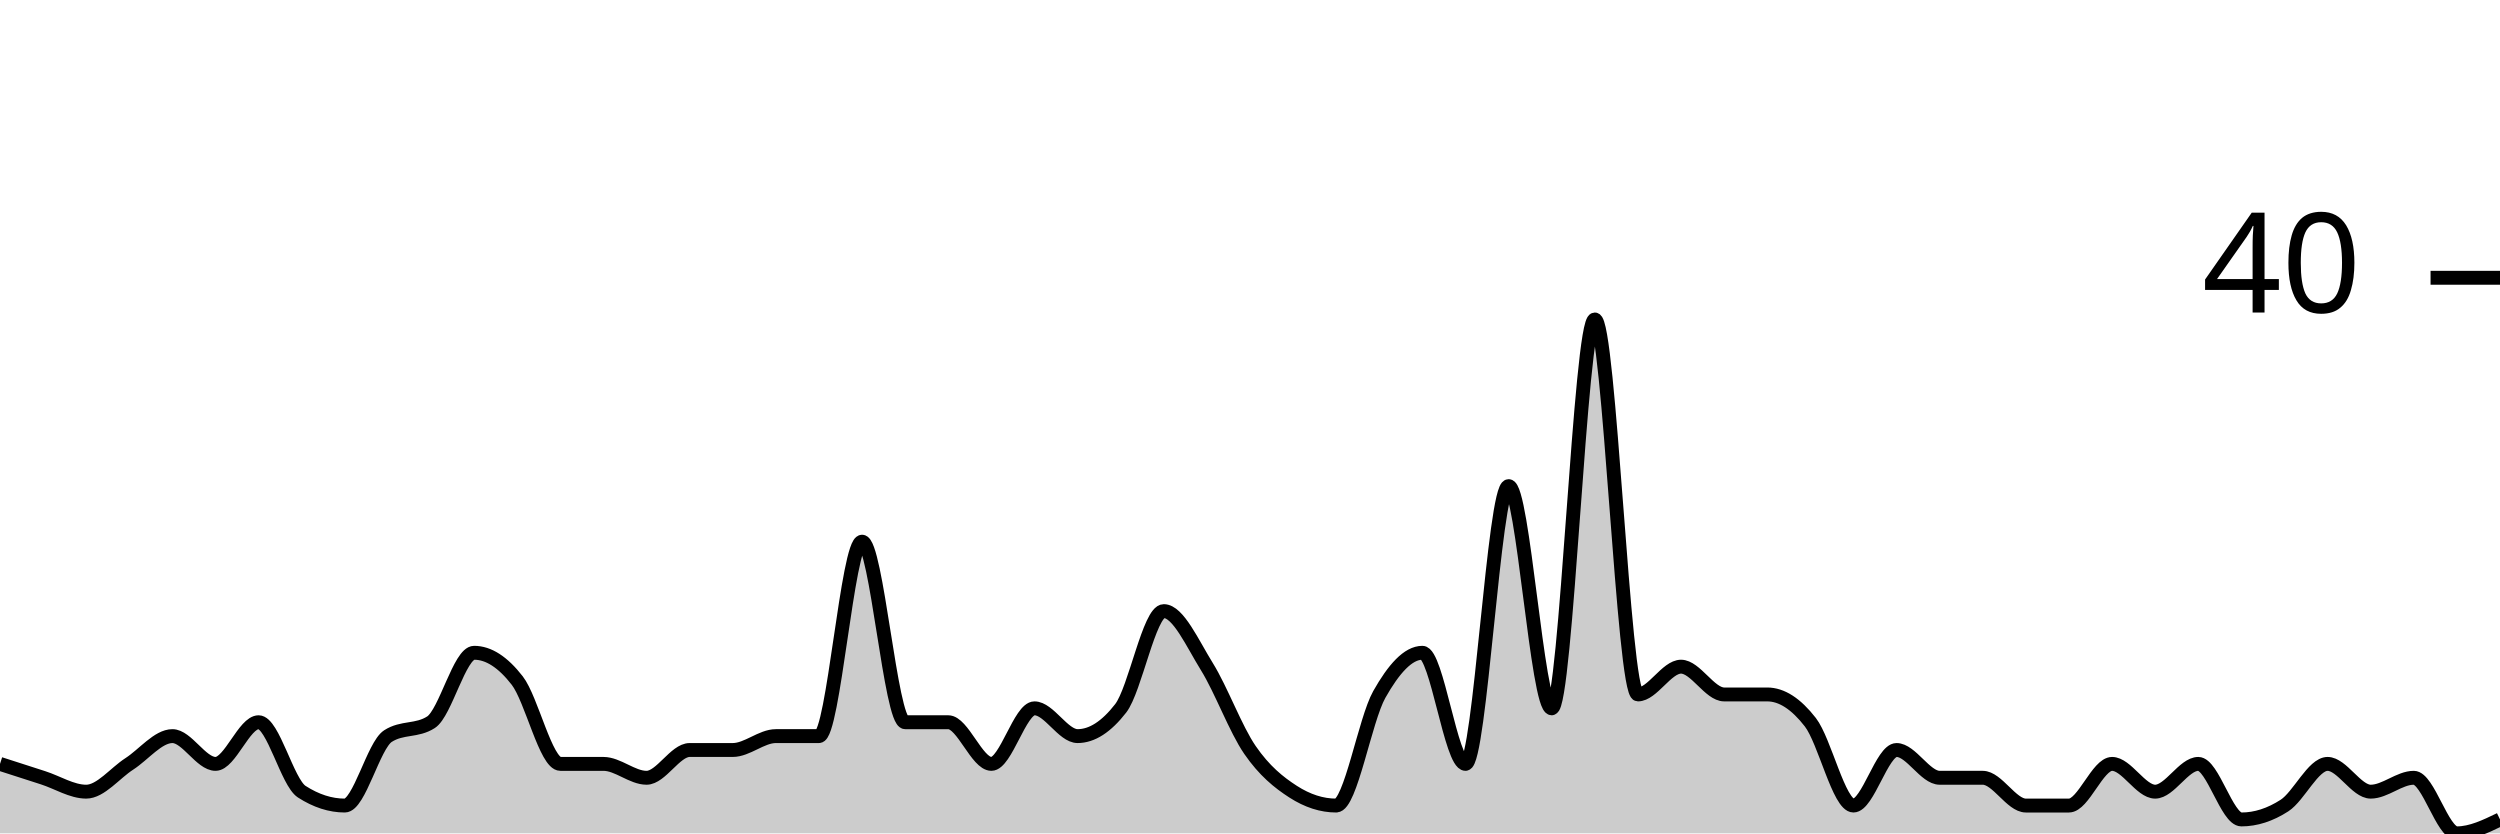
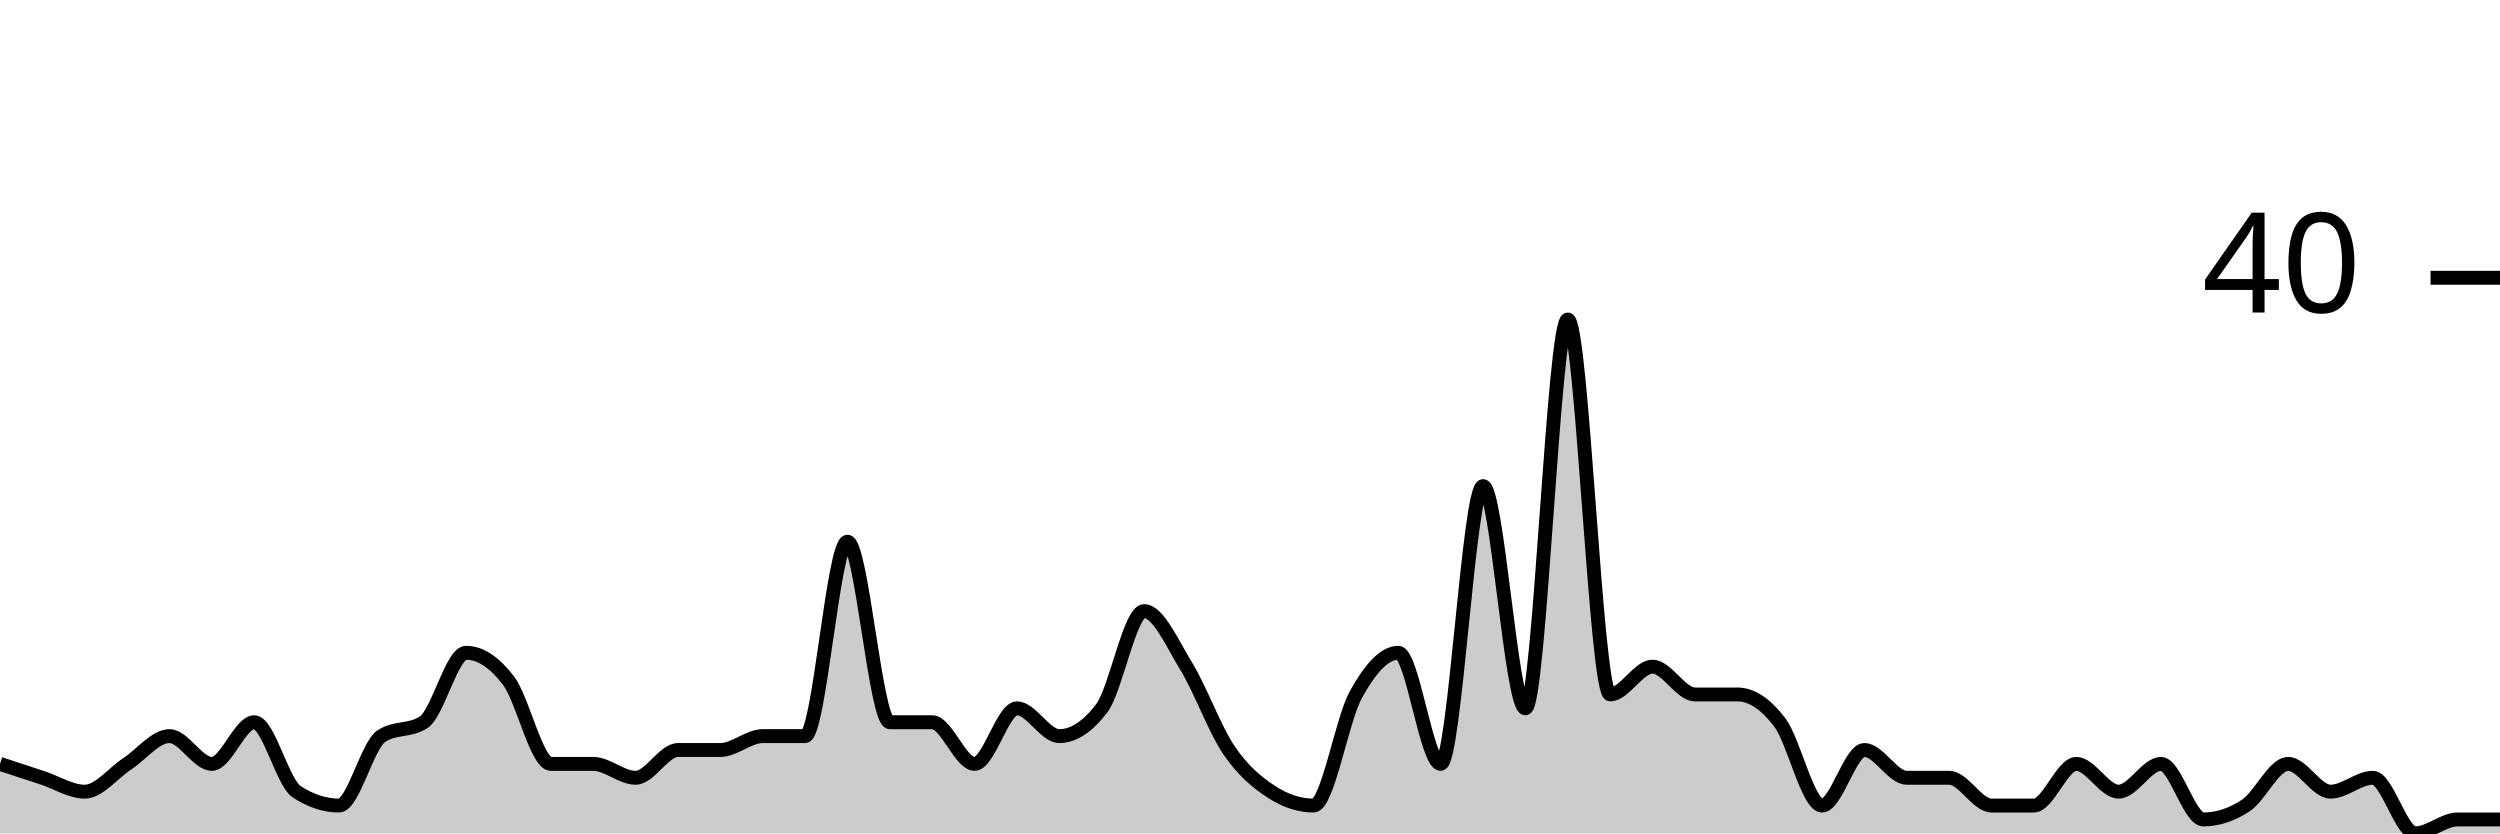
<svg xmlns="http://www.w3.org/2000/svg" viewBox="0 0 180 60">
  <g transform="translate(0,20)">
-     <path class="area" fill="rgba(0, 0, 0, 0.2)" d="M0,35C1.034,35.333,2.069,35.667,3.103,36C4.138,36.333,5.172,37,6.207,37C7.241,37,8.276,35.667,9.31,35C10.345,34.333,11.379,33,12.414,33C13.448,33,14.483,35,15.517,35C16.552,35,17.586,32,18.621,32C19.655,32,20.69,36.333,21.724,37C22.759,37.667,23.793,38,24.828,38C25.862,38,26.897,33.667,27.931,33C28.966,32.333,30,32.667,31.034,32C32.069,31.333,33.103,27,34.138,27C35.172,27,36.207,27.667,37.241,29C38.276,30.333,39.31,35,40.345,35C41.379,35,42.414,35,43.448,35C44.483,35,45.517,36,46.552,36C47.586,36,48.621,34,49.655,34C50.69,34,51.724,34,52.759,34C53.793,34,54.828,33,55.862,33C56.897,33,57.931,33,58.966,33C60,33,61.034,19,62.069,19C63.103,19,64.138,32,65.172,32C66.207,32,67.241,32,68.276,32C69.31,32,70.345,35,71.379,35C72.414,35,73.448,31,74.483,31C75.517,31,76.552,33,77.586,33C78.621,33,79.655,32.333,80.69,31C81.724,29.667,82.759,24,83.793,24C84.828,24,85.862,26.333,86.897,28C87.931,29.667,88.966,32.5,90,34C91.034,35.5,92.069,36.333,93.103,37C94.138,37.667,95.172,38,96.207,38C97.241,38,98.276,31.833,99.31,30C100.345,28.167,101.379,27,102.414,27C103.448,27,104.483,35,105.517,35C106.552,35,107.586,15,108.621,15C109.655,15,110.69,31,111.724,31C112.759,31,113.793,3,114.828,3C115.862,3,116.897,30,117.931,30C118.966,30,120,28,121.034,28C122.069,28,123.103,30,124.138,30C125.172,30,126.207,30,127.241,30C128.276,30,129.31,30.667,130.345,32C131.379,33.333,132.414,38,133.448,38C134.483,38,135.517,34,136.552,34C137.586,34,138.621,36,139.655,36C140.69,36,141.724,36,142.759,36C143.793,36,144.828,38,145.862,38C146.897,38,147.931,38,148.966,38C150,38,151.034,35,152.069,35C153.103,35,154.138,37,155.172,37C156.207,37,157.241,35,158.276,35C159.31,35,160.345,39,161.379,39C162.414,39,163.448,38.667,164.483,38C165.517,37.333,166.552,35,167.586,35C168.621,35,169.655,37,170.69,37C171.724,37,172.759,36,173.793,36C174.828,36,175.862,40,176.897,40C177.931,40,178.966,39.5,180,39L180,40C178.966,40,177.931,40,176.897,40C175.862,40,174.828,40,173.793,40C172.759,40,171.724,40,170.69,40C169.655,40,168.621,40,167.586,40C166.552,40,165.517,40,164.483,40C163.448,40,162.414,40,161.379,40C160.345,40,159.31,40,158.276,40C157.241,40,156.207,40,155.172,40C154.138,40,153.103,40,152.069,40C151.034,40,150,40,148.966,40C147.931,40,146.897,40,145.862,40C144.828,40,143.793,40,142.759,40C141.724,40,140.69,40,139.655,40C138.621,40,137.586,40,136.552,40C135.517,40,134.483,40,133.448,40C132.414,40,131.379,40,130.345,40C129.31,40,128.276,40,127.241,40C126.207,40,125.172,40,124.138,40C123.103,40,122.069,40,121.034,40C120,40,118.966,40,117.931,40C116.897,40,115.862,40,114.828,40C113.793,40,112.759,40,111.724,40C110.69,40,109.655,40,108.621,40C107.586,40,106.552,40,105.517,40C104.483,40,103.448,40,102.414,40C101.379,40,100.345,40,99.31,40C98.276,40,97.241,40,96.207,40C95.172,40,94.138,40,93.103,40C92.069,40,91.034,40,90,40C88.966,40,87.931,40,86.897,40C85.862,40,84.828,40,83.793,40C82.759,40,81.724,40,80.69,40C79.655,40,78.621,40,77.586,40C76.552,40,75.517,40,74.483,40C73.448,40,72.414,40,71.379,40C70.345,40,69.31,40,68.276,40C67.241,40,66.207,40,65.172,40C64.138,40,63.103,40,62.069,40C61.034,40,60,40,58.966,40C57.931,40,56.897,40,55.862,40C54.828,40,53.793,40,52.759,40C51.724,40,50.69,40,49.655,40C48.621,40,47.586,40,46.552,40C45.517,40,44.483,40,43.448,40C42.414,40,41.379,40,40.345,40C39.31,40,38.276,40,37.241,40C36.207,40,35.172,40,34.138,40C33.103,40,32.069,40,31.034,40C30,40,28.966,40,27.931,40C26.897,40,25.862,40,24.828,40C23.793,40,22.759,40,21.724,40C20.69,40,19.655,40,18.621,40C17.586,40,16.552,40,15.517,40C14.483,40,13.448,40,12.414,40C11.379,40,10.345,40,9.31,40C8.276,40,7.241,40,6.207,40C5.172,40,4.138,40,3.103,40C2.069,40,1.034,40,0,40Z" />
-     <path class="line" stroke="black" fill="none" d="M0,35C1.034,35.333,2.069,35.667,3.103,36C4.138,36.333,5.172,37,6.207,37C7.241,37,8.276,35.667,9.31,35C10.345,34.333,11.379,33,12.414,33C13.448,33,14.483,35,15.517,35C16.552,35,17.586,32,18.621,32C19.655,32,20.69,36.333,21.724,37C22.759,37.667,23.793,38,24.828,38C25.862,38,26.897,33.667,27.931,33C28.966,32.333,30,32.667,31.034,32C32.069,31.333,33.103,27,34.138,27C35.172,27,36.207,27.667,37.241,29C38.276,30.333,39.31,35,40.345,35C41.379,35,42.414,35,43.448,35C44.483,35,45.517,36,46.552,36C47.586,36,48.621,34,49.655,34C50.69,34,51.724,34,52.759,34C53.793,34,54.828,33,55.862,33C56.897,33,57.931,33,58.966,33C60,33,61.034,19,62.069,19C63.103,19,64.138,32,65.172,32C66.207,32,67.241,32,68.276,32C69.31,32,70.345,35,71.379,35C72.414,35,73.448,31,74.483,31C75.517,31,76.552,33,77.586,33C78.621,33,79.655,32.333,80.69,31C81.724,29.667,82.759,24,83.793,24C84.828,24,85.862,26.333,86.897,28C87.931,29.667,88.966,32.5,90,34C91.034,35.5,92.069,36.333,93.103,37C94.138,37.667,95.172,38,96.207,38C97.241,38,98.276,31.833,99.31,30C100.345,28.167,101.379,27,102.414,27C103.448,27,104.483,35,105.517,35C106.552,35,107.586,15,108.621,15C109.655,15,110.69,31,111.724,31C112.759,31,113.793,3,114.828,3C115.862,3,116.897,30,117.931,30C118.966,30,120,28,121.034,28C122.069,28,123.103,30,124.138,30C125.172,30,126.207,30,127.241,30C128.276,30,129.31,30.667,130.345,32C131.379,33.333,132.414,38,133.448,38C134.483,38,135.517,34,136.552,34C137.586,34,138.621,36,139.655,36C140.69,36,141.724,36,142.759,36C143.793,36,144.828,38,145.862,38C146.897,38,147.931,38,148.966,38C150,38,151.034,35,152.069,35C153.103,35,154.138,37,155.172,37C156.207,37,157.241,35,158.276,35C159.31,35,160.345,39,161.379,39C162.414,39,163.448,38.667,164.483,38C165.517,37.333,166.552,35,167.586,35C168.621,35,169.655,37,170.69,37C171.724,37,172.759,36,173.793,36C174.828,36,175.862,40,176.897,40C177.931,40,178.966,39.5,180,39" />
+     <path class="area" fill="rgba(0, 0, 0, 0.2)" d="M0,35C1.017,35.333,2.034,35.667,3.051,36C4.068,36.333,5.085,37,6.102,37C7.119,37,8.136,35.667,9.153,35C10.169,34.333,11.186,33,12.203,33C13.22,33,14.237,35,15.254,35C16.271,35,17.288,32,18.305,32C19.322,32,20.339,36.333,21.356,37C22.373,37.667,23.39,38,24.407,38C25.424,38,26.441,33.667,27.458,33C28.475,32.333,29.492,32.667,30.508,32C31.525,31.333,32.542,27,33.559,27C34.576,27,35.593,27.667,36.61,29C37.627,30.333,38.644,35,39.661,35C40.678,35,41.695,35,42.712,35C43.729,35,44.746,36,45.763,36C46.78,36,47.797,34,48.814,34C49.831,34,50.847,34,51.864,34C52.881,34,53.898,33,54.915,33C55.932,33,56.949,33,57.966,33C58.983,33,60,19,61.017,19C62.034,19,63.051,32,64.068,32C65.085,32,66.102,32,67.119,32C68.136,32,69.153,35,70.169,35C71.186,35,72.203,31,73.22,31C74.237,31,75.254,33,76.271,33C77.288,33,78.305,32.333,79.322,31C80.339,29.667,81.356,24,82.373,24C83.39,24,84.407,26.333,85.424,28C86.441,29.667,87.458,32.5,88.475,34C89.492,35.5,90.508,36.333,91.525,37C92.542,37.667,93.559,38,94.576,38C95.593,38,96.61,31.833,97.627,30C98.644,28.167,99.661,27,100.678,27C101.695,27,102.712,35,103.729,35C104.746,35,105.763,15,106.78,15C107.797,15,108.814,31,109.831,31C110.847,31,111.864,3,112.881,3C113.898,3,114.915,30,115.932,30C116.949,30,117.966,28,118.983,28C120,28,121.017,30,122.034,30C123.051,30,124.068,30,125.085,30C126.102,30,127.119,30.667,128.136,32C129.153,33.333,130.169,38,131.186,38C132.203,38,133.22,34,134.237,34C135.254,34,136.271,36,137.288,36C138.305,36,139.322,36,140.339,36C141.356,36,142.373,38,143.39,38C144.407,38,145.424,38,146.441,38C147.458,38,148.475,35,149.492,35C150.508,35,151.525,37,152.542,37C153.559,37,154.576,35,155.593,35C156.61,35,157.627,39,158.644,39C159.661,39,160.678,38.667,161.695,38C162.712,37.333,163.729,35,164.746,35C165.763,35,166.78,37,167.797,37C168.814,37,169.831,36,170.847,36C171.864,36,172.881,40,173.898,40C174.915,40,175.932,39,176.949,39C177.966,39,178.983,39,180,39L180,40C178.983,40,177.966,40,176.949,40C175.932,40,174.915,40,173.898,40C172.881,40,171.864,40,170.847,40C169.831,40,168.814,40,167.797,40C166.78,40,165.763,40,164.746,40C163.729,40,162.712,40,161.695,40C160.678,40,159.661,40,158.644,40C157.627,40,156.61,40,155.593,40C154.576,40,153.559,40,152.542,40C151.525,40,150.508,40,149.492,40C148.475,40,147.458,40,146.441,40C145.424,40,144.407,40,143.39,40C142.373,40,141.356,40,140.339,40C139.322,40,138.305,40,137.288,40C136.271,40,135.254,40,134.237,40C133.22,40,132.203,40,131.186,40C130.169,40,129.153,40,128.136,40C127.119,40,126.102,40,125.085,40C124.068,40,123.051,40,122.034,40C121.017,40,120,40,118.983,40C117.966,40,116.949,40,115.932,40C114.915,40,113.898,40,112.881,40C111.864,40,110.847,40,109.831,40C108.814,40,107.797,40,106.78,40C105.763,40,104.746,40,103.729,40C102.712,40,101.695,40,100.678,40C99.661,40,98.644,40,97.627,40C96.61,40,95.593,40,94.576,40C93.559,40,92.542,40,91.525,40C90.508,40,89.492,40,88.475,40C87.458,40,86.441,40,85.424,40C84.407,40,83.39,40,82.373,40C81.356,40,80.339,40,79.322,40C78.305,40,77.288,40,76.271,40C75.254,40,74.237,40,73.22,40C72.203,40,71.186,40,70.169,40C69.153,40,68.136,40,67.119,40C66.102,40,65.085,40,64.068,40C63.051,40,62.034,40,61.017,40C60,40,58.983,40,57.966,40C56.949,40,55.932,40,54.915,40C53.898,40,52.881,40,51.864,40C50.847,40,49.831,40,48.814,40C47.797,40,46.78,40,45.763,40C44.746,40,43.729,40,42.712,40C41.695,40,40.678,40,39.661,40C38.644,40,37.627,40,36.61,40C35.593,40,34.576,40,33.559,40C32.542,40,31.525,40,30.508,40C29.492,40,28.475,40,27.458,40C26.441,40,25.424,40,24.407,40C23.39,40,22.373,40,21.356,40C20.339,40,19.322,40,18.305,40C17.288,40,16.271,40,15.254,40C14.237,40,13.22,40,12.203,40C11.186,40,10.169,40,9.153,40C8.136,40,7.119,40,6.102,40C5.085,40,4.068,40,3.051,40C2.034,40,1.017,40,0,40Z" />
+     <path class="line" stroke="black" fill="none" d="M0,35C1.017,35.333,2.034,35.667,3.051,36C4.068,36.333,5.085,37,6.102,37C7.119,37,8.136,35.667,9.153,35C10.169,34.333,11.186,33,12.203,33C13.22,33,14.237,35,15.254,35C16.271,35,17.288,32,18.305,32C19.322,32,20.339,36.333,21.356,37C22.373,37.667,23.39,38,24.407,38C25.424,38,26.441,33.667,27.458,33C28.475,32.333,29.492,32.667,30.508,32C31.525,31.333,32.542,27,33.559,27C34.576,27,35.593,27.667,36.61,29C37.627,30.333,38.644,35,39.661,35C40.678,35,41.695,35,42.712,35C43.729,35,44.746,36,45.763,36C46.78,36,47.797,34,48.814,34C49.831,34,50.847,34,51.864,34C52.881,34,53.898,33,54.915,33C55.932,33,56.949,33,57.966,33C58.983,33,60,19,61.017,19C62.034,19,63.051,32,64.068,32C65.085,32,66.102,32,67.119,32C68.136,32,69.153,35,70.169,35C71.186,35,72.203,31,73.22,31C74.237,31,75.254,33,76.271,33C77.288,33,78.305,32.333,79.322,31C80.339,29.667,81.356,24,82.373,24C83.39,24,84.407,26.333,85.424,28C86.441,29.667,87.458,32.5,88.475,34C89.492,35.5,90.508,36.333,91.525,37C92.542,37.667,93.559,38,94.576,38C95.593,38,96.61,31.833,97.627,30C98.644,28.167,99.661,27,100.678,27C101.695,27,102.712,35,103.729,35C104.746,35,105.763,15,106.78,15C107.797,15,108.814,31,109.831,31C110.847,31,111.864,3,112.881,3C113.898,3,114.915,30,115.932,30C116.949,30,117.966,28,118.983,28C120,28,121.017,30,122.034,30C123.051,30,124.068,30,125.085,30C126.102,30,127.119,30.667,128.136,32C129.153,33.333,130.169,38,131.186,38C132.203,38,133.22,34,134.237,34C135.254,34,136.271,36,137.288,36C138.305,36,139.322,36,140.339,36C141.356,36,142.373,38,143.39,38C144.407,38,145.424,38,146.441,38C147.458,38,148.475,35,149.492,35C150.508,35,151.525,37,152.542,37C153.559,37,154.576,35,155.593,35C156.61,35,157.627,39,158.644,39C159.661,39,160.678,38.667,161.695,38C162.712,37.333,163.729,35,164.746,35C165.763,35,166.78,37,167.797,37C168.814,37,169.831,36,170.847,36C171.864,36,172.881,40,173.898,40C174.915,40,175.932,39,176.949,39C177.966,39,178.983,39,180,39" />
    <path class="axis-ceiling" stroke-width="1" stroke="black" fill="none" d="M175,0L180,0" />
    <text class="axis-ceiling-label" font-family="sans-serif" text-anchor="end" font-size="10px" x="170" y="2.5">40</text>
  </g>
</svg>
